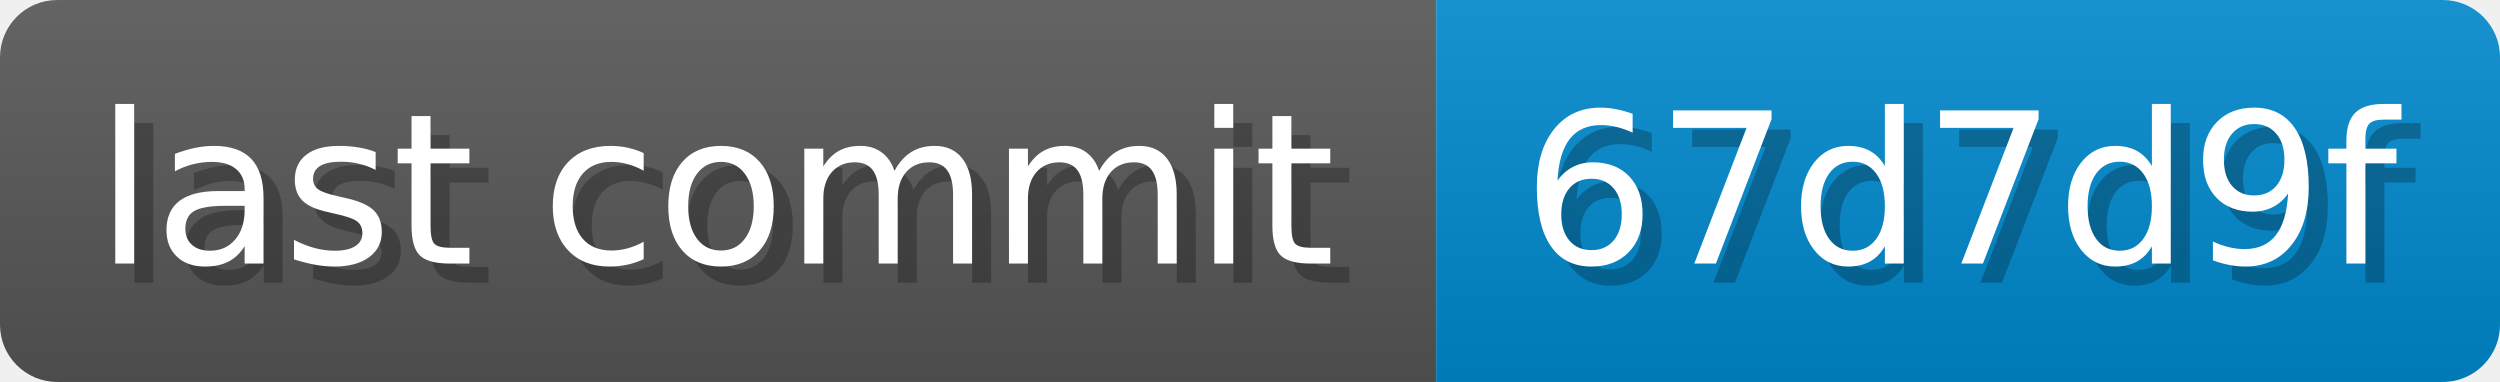
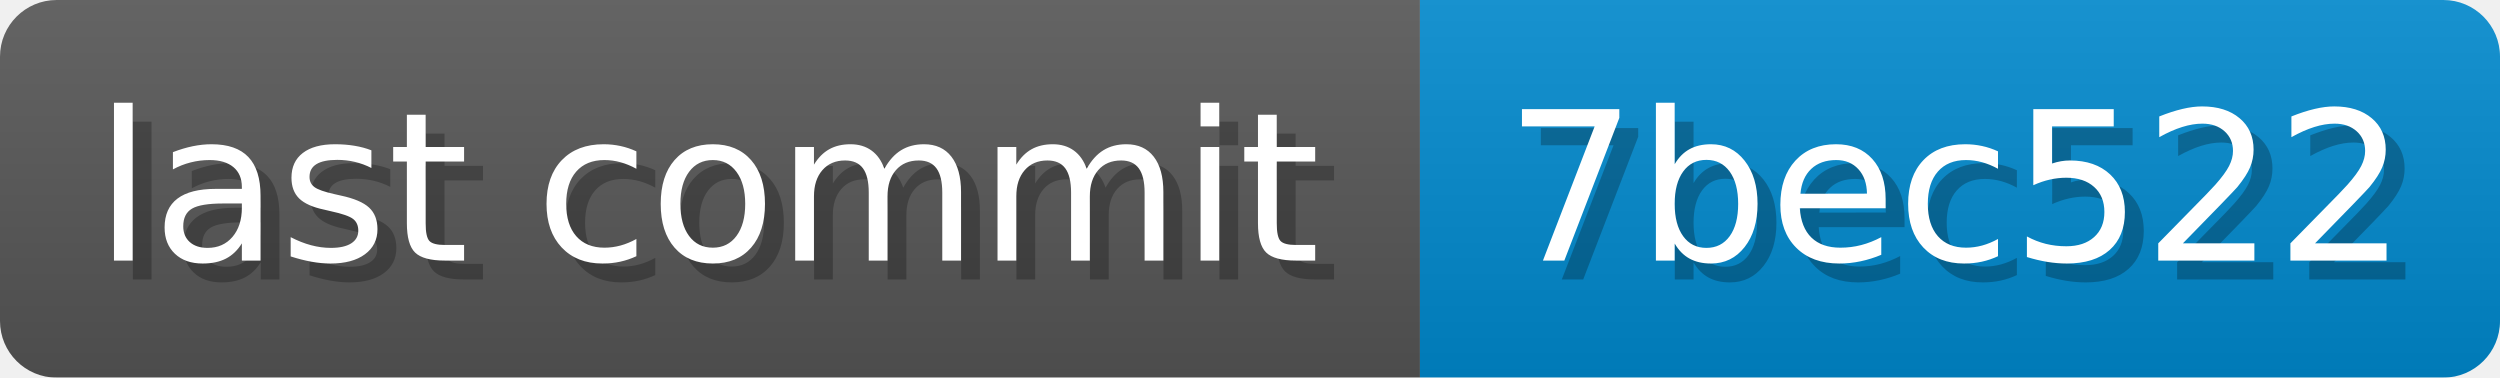
- <svg xmlns="http://www.w3.org/2000/svg" width="130.9" height="20" viewBox="0 0 1309 200" role="img" aria-label="last commit: 67d7d9f ">
+ <svg xmlns="http://www.w3.org/2000/svg" width="132.4" height="20" viewBox="0 0 1324 200" role="img" aria-label="last commit: 7bec522 ">
  <linearGradient id="a" x2="0" y2="100%">
    <stop offset="0" stop-opacity=".1" stop-color="#EEE" />
    <stop offset="1" stop-opacity=".1" />
  </linearGradient>
  <mask id="m">
-     <rect width="1309" height="200" rx="30" fill="#FFF" />
+     <rect width="1324" height="200" rx="30" fill="#FFF" />
  </mask>
  <g mask="url(#m)">
    <rect width="752" height="200" fill="#555" />
-     <rect width="557" height="200" fill="#08C" x="752" />
-     <rect width="1309" height="200" fill="url(#a)" />
+     <rect width="572" height="200" fill="#08C" x="752" />
+     <rect width="1324" height="200" fill="url(#a)" />
  </g>
  <g aria-hidden="true" fill="#fff" text-anchor="start" font-family="Verdana,DejaVu Sans,sans-serif" font-size="110">
    <text x="60" y="148" textLength="652" fill="#000" opacity="0.25">last commit</text>
    <text x="50" y="138" textLength="652">last commit</text>
-     <text x="807" y="148" textLength="457" fill="#000" opacity="0.25">67d7d9f
+     <text x="807" y="148" textLength="472" fill="#000" opacity="0.25">7bec522
</text>
-     <text x="797" y="138" textLength="457">67d7d9f
+     <text x="797" y="138" textLength="472">7bec522
</text>
  </g>
</svg>
